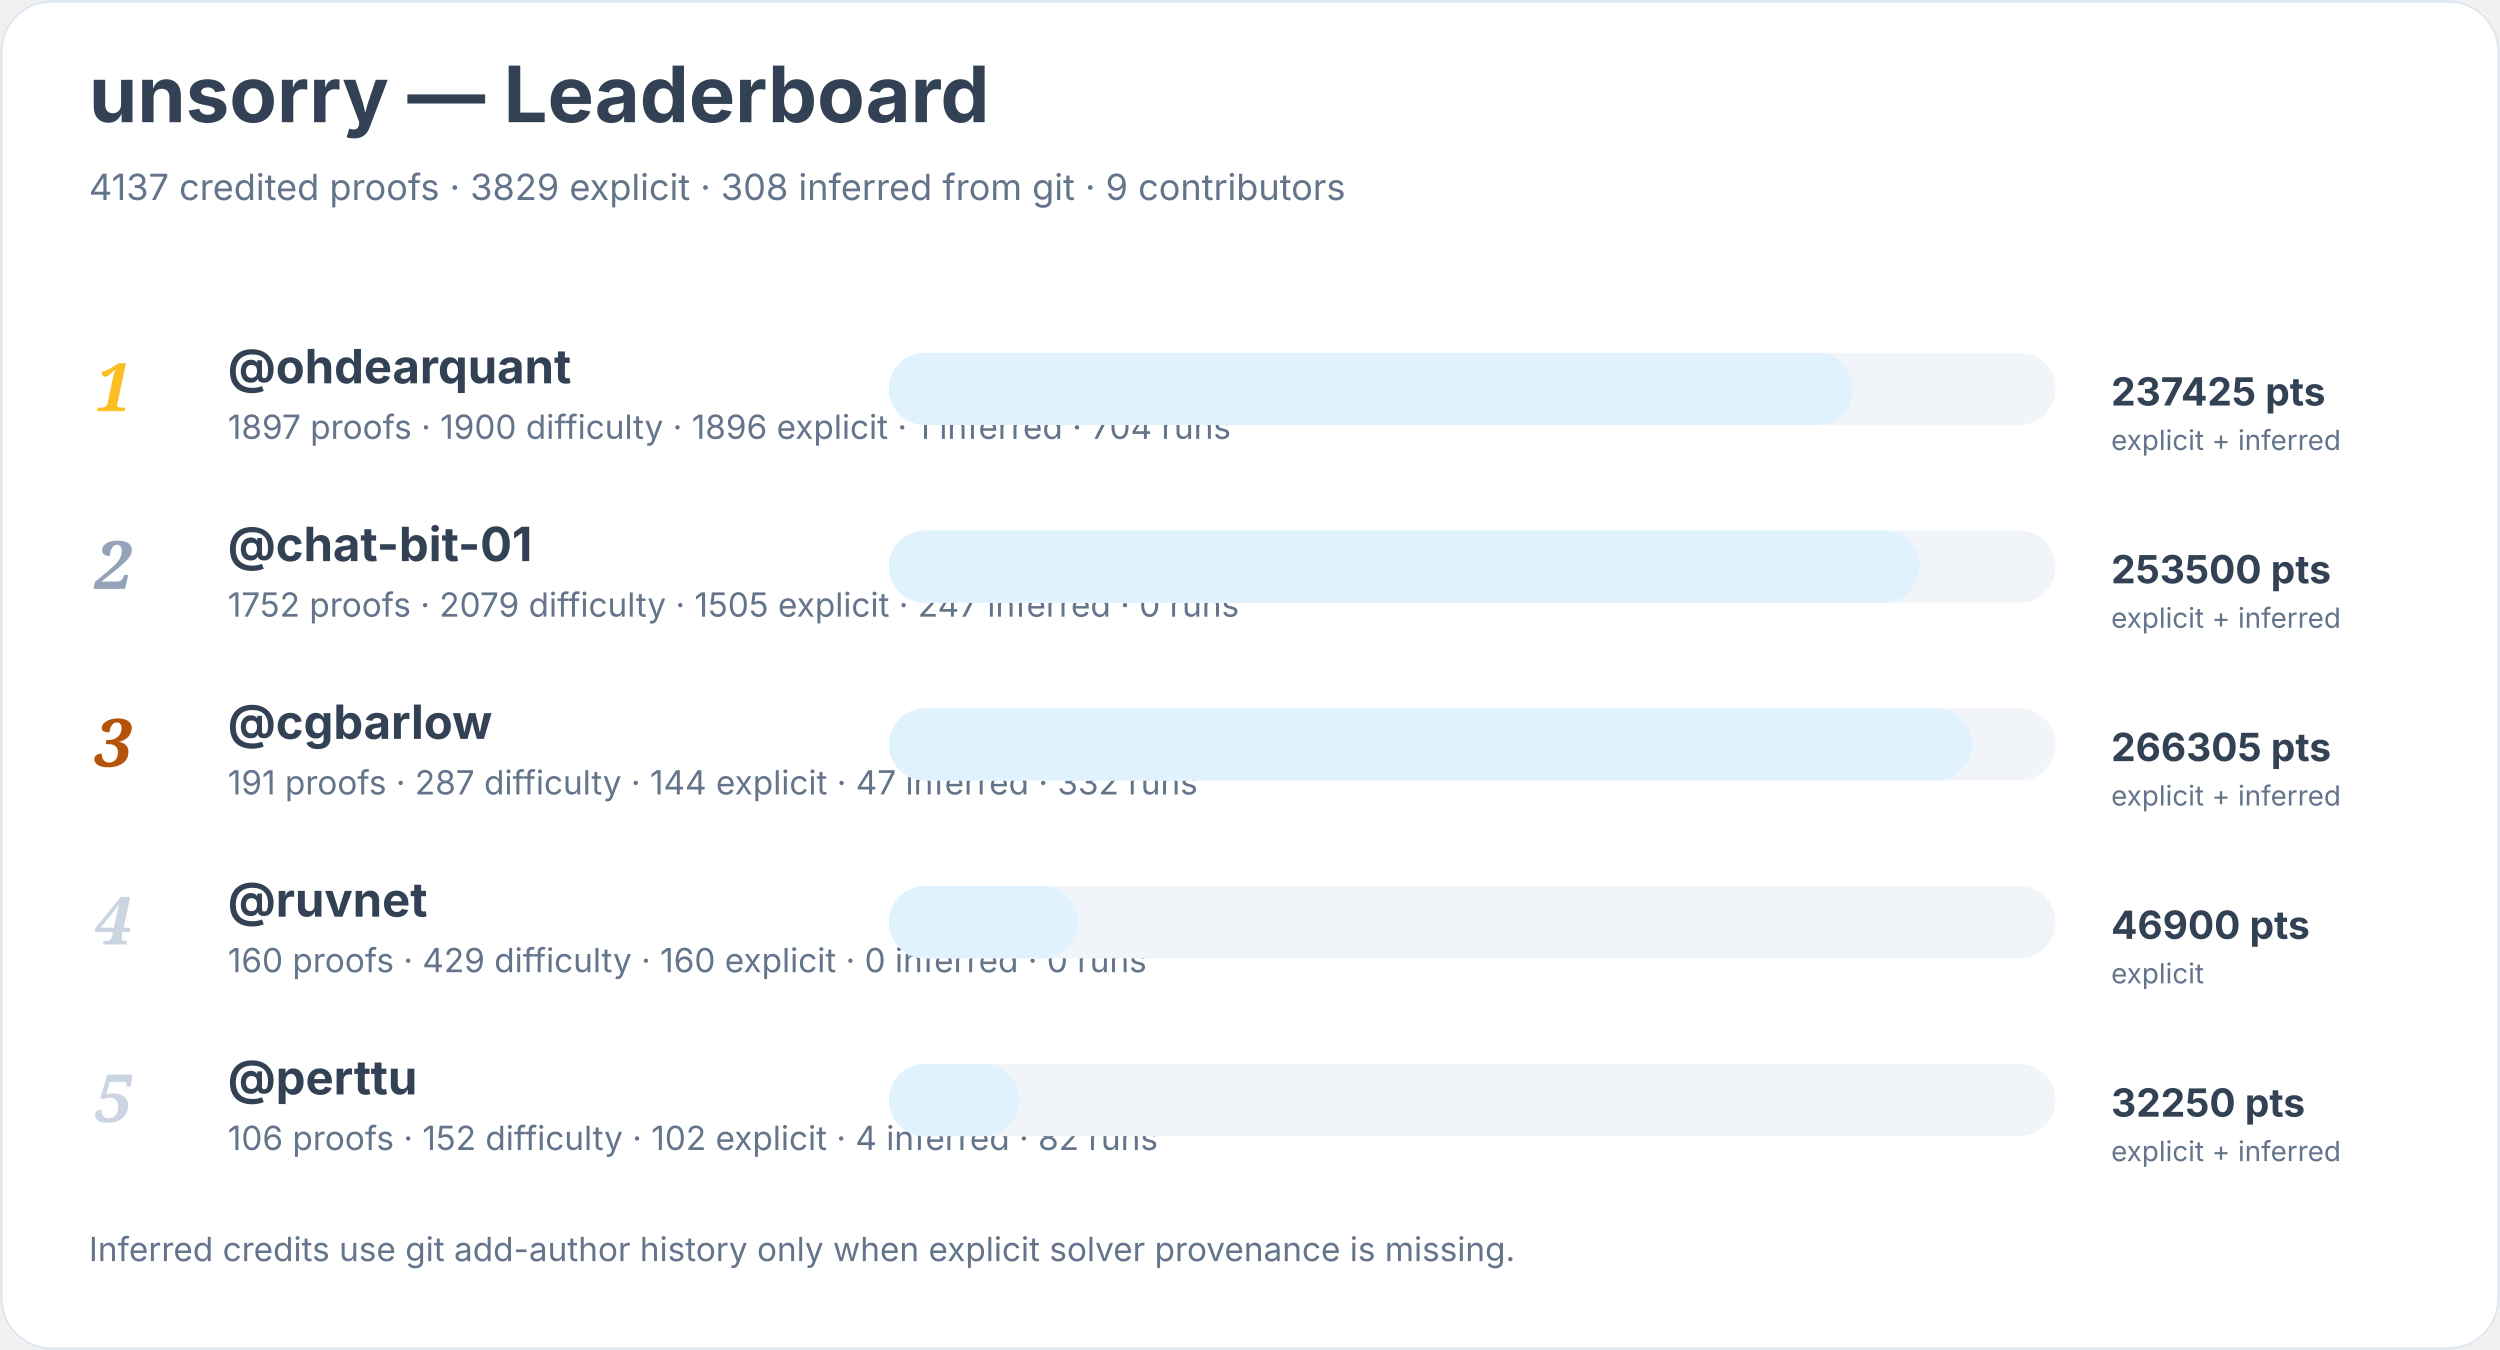
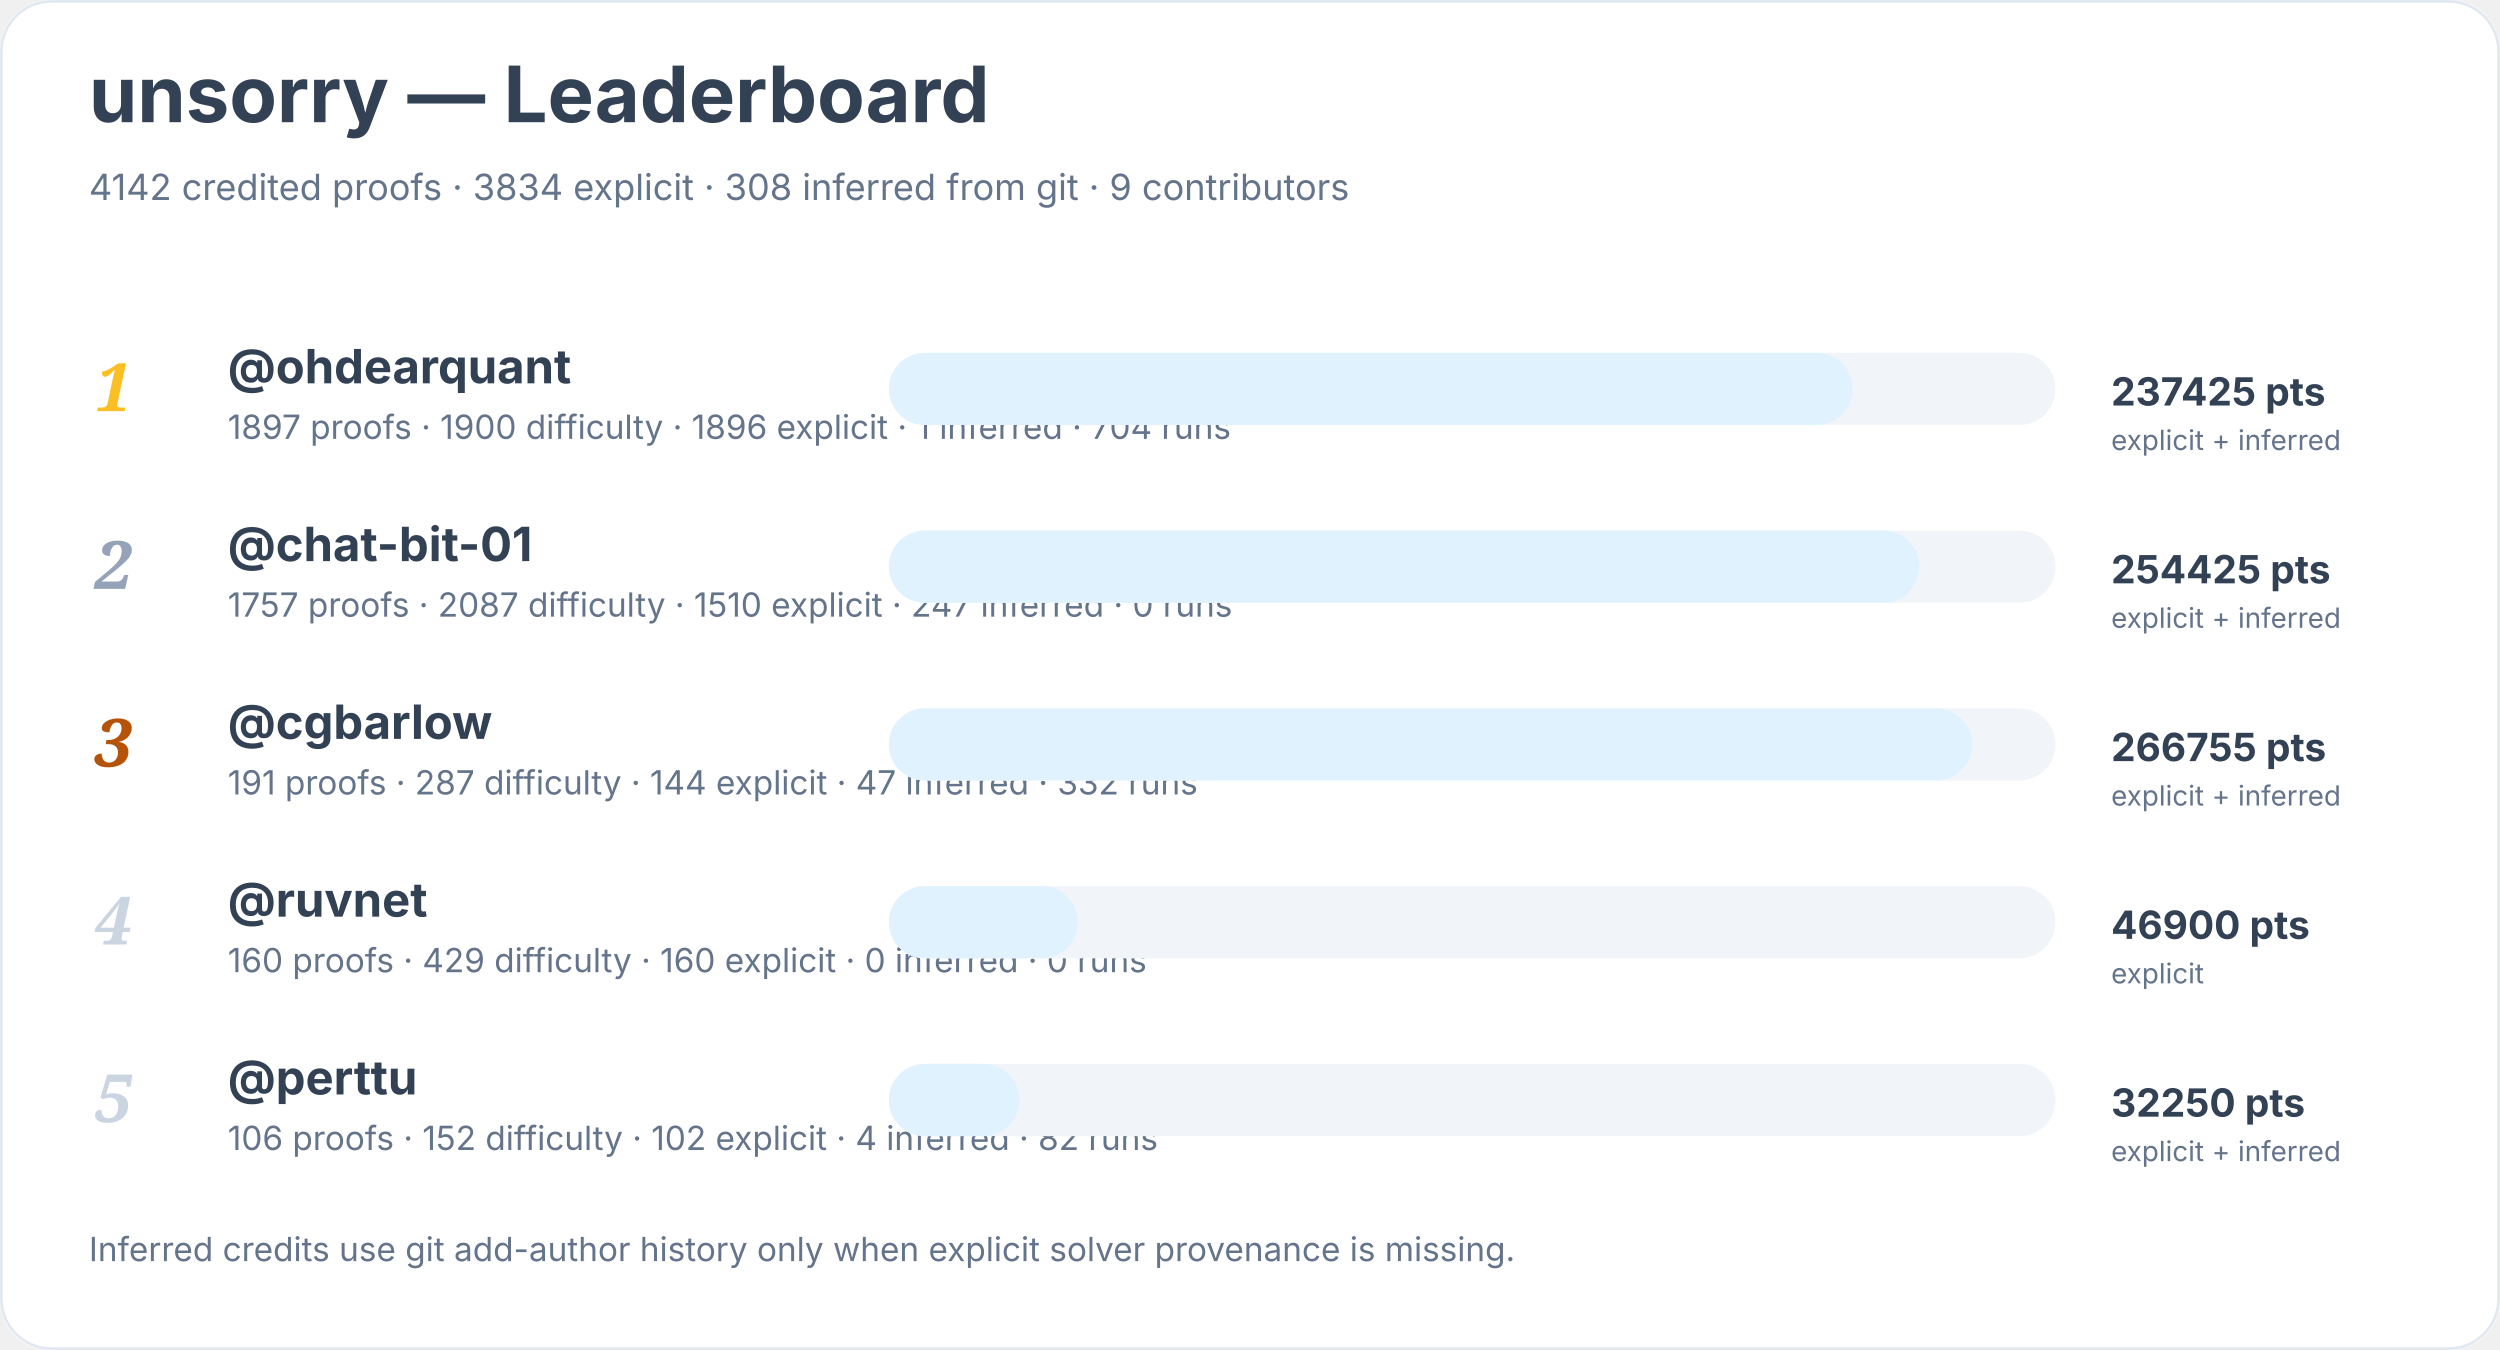
<svg xmlns="http://www.w3.org/2000/svg" width="900" height="486" viewBox="0 0 900 486" role="img" aria-labelledby="title desc">
  <rect width="900" height="100%" rx="18" fill="#ffffff" />
  <rect x="0.5" y="0.5" width="899" height="485" rx="18" fill="none" stroke="#e2e8f0" />
  <text x="32" y="44" font-family="Inter, system-ui, sans-serif" font-size="28" font-weight="700" fill="#334155">unsorry — Leaderboard</text>
-   <text x="32" y="72" font-family="Inter, system-ui, sans-serif" font-size="13" fill="#64748b">4137 credited proofs · 3829 explicit · 308 inferred from git · 9 contributors</text>
+   <text x="32" y="72" font-family="Inter, system-ui, sans-serif" font-size="13" fill="#64748b">4142 credited proofs · 3834 explicit · 308 inferred from git · 9 contributors</text>
  <text x="34" y="148" font-family="Georgia, serif" font-size="24" font-style="italic" font-weight="700" fill="#fbbf24">1</text>
  <a href="https://github.com/ohdearquant">
    <text x="82" y="138" font-family="Inter, system-ui, sans-serif" font-size="17" font-weight="650" fill="#334155">@ohdearquant</text>
  </a>
  <text x="82" y="158" font-family="Inter, system-ui, sans-serif" font-size="12" fill="#64748b">1897 proofs · 1900 difficulty · 1896 explicit · 1 inferred · 704 runs</text>
  <rect x="320" y="127" width="420" height="26" rx="13" fill="#f1f5f9" />
  <rect x="320" y="127" width="347" height="26" rx="13" fill="#e0f2fe" />
  <text x="760" y="146" font-family="Inter, system-ui, sans-serif" font-size="14" font-weight="700" fill="#334155">237425 pts</text>
  <text x="760" y="162" font-family="Inter, system-ui, sans-serif" font-size="10" fill="#64748b">explicit + inferred</text>
  <text x="34" y="212" font-family="Georgia, serif" font-size="24" font-style="italic" font-weight="700" fill="#94a3b8">2</text>
  <a href="https://github.com/chat-bit-01">
    <text x="82" y="202" font-family="Inter, system-ui, sans-serif" font-size="17" font-weight="650" fill="#334155">@chat-bit-01</text>
  </a>
-   <text x="82" y="222" font-family="Inter, system-ui, sans-serif" font-size="12" fill="#64748b">1752 proofs · 2079 difficulty · 1505 explicit · 247 inferred · 0 runs</text>
+   <text x="82" y="222" font-family="Inter, system-ui, sans-serif" font-size="12" fill="#64748b">1757 proofs · 2087 difficulty · 1510 explicit · 247 inferred · 0 runs</text>
  <rect x="320" y="191" width="420" height="26" rx="13" fill="#f1f5f9" />
  <rect x="320" y="191" width="371" height="26" rx="13" fill="#e0f2fe" />
-   <text x="760" y="210" font-family="Inter, system-ui, sans-serif" font-size="14" font-weight="700" fill="#334155">253500 pts</text>
+   <text x="760" y="210" font-family="Inter, system-ui, sans-serif" font-size="14" font-weight="700" fill="#334155">254425 pts</text>
  <text x="760" y="226" font-family="Inter, system-ui, sans-serif" font-size="10" fill="#64748b">explicit + inferred</text>
  <text x="34" y="276" font-family="Georgia, serif" font-size="24" font-style="italic" font-weight="700" fill="#b45309">3</text>
  <a href="https://github.com/cgbarlow">
    <text x="82" y="266" font-family="Inter, system-ui, sans-serif" font-size="17" font-weight="650" fill="#334155">@cgbarlow</text>
  </a>
  <text x="82" y="286" font-family="Inter, system-ui, sans-serif" font-size="12" fill="#64748b">191 proofs · 287 difficulty · 144 explicit · 47 inferred · 332 runs</text>
  <rect x="320" y="255" width="420" height="26" rx="13" fill="#f1f5f9" />
  <rect x="320" y="255" width="390" height="26" rx="13" fill="#e0f2fe" />
-   <text x="760" y="274" font-family="Inter, system-ui, sans-serif" font-size="14" font-weight="700" fill="#334155">266305 pts</text>
+   <text x="760" y="274" font-family="Inter, system-ui, sans-serif" font-size="14" font-weight="700" fill="#334155">266755 pts</text>
  <text x="760" y="290" font-family="Inter, system-ui, sans-serif" font-size="10" fill="#64748b">explicit + inferred</text>
  <text x="34" y="340" font-family="Georgia, serif" font-size="24" font-style="italic" font-weight="700" fill="#cbd5e1">4</text>
  <a href="https://github.com/ruvnet">
    <text x="82" y="330" font-family="Inter, system-ui, sans-serif" font-size="17" font-weight="650" fill="#334155">@ruvnet</text>
  </a>
  <text x="82" y="350" font-family="Inter, system-ui, sans-serif" font-size="12" fill="#64748b">160 proofs · 429 difficulty · 160 explicit · 0 inferred · 0 runs</text>
  <rect x="320" y="319" width="420" height="26" rx="13" fill="#f1f5f9" />
  <rect x="320" y="319" width="68" height="26" rx="13" fill="#e0f2fe" />
  <text x="760" y="338" font-family="Inter, system-ui, sans-serif" font-size="14" font-weight="700" fill="#334155">46900 pts</text>
  <text x="760" y="354" font-family="Inter, system-ui, sans-serif" font-size="10" fill="#64748b">explicit</text>
  <text x="34" y="404" font-family="Georgia, serif" font-size="24" font-style="italic" font-weight="700" fill="#cbd5e1">5</text>
  <a href="https://github.com/perttu">
    <text x="82" y="394" font-family="Inter, system-ui, sans-serif" font-size="17" font-weight="650" fill="#334155">@perttu</text>
  </a>
  <text x="82" y="414" font-family="Inter, system-ui, sans-serif" font-size="12" fill="#64748b">106 proofs · 152 difficulty · 102 explicit · 4 inferred · 82 runs</text>
  <rect x="320" y="383" width="420" height="26" rx="13" fill="#f1f5f9" />
  <rect x="320" y="383" width="47" height="26" rx="13" fill="#e0f2fe" />
  <text x="760" y="402" font-family="Inter, system-ui, sans-serif" font-size="14" font-weight="700" fill="#334155">32250 pts</text>
  <text x="760" y="418" font-family="Inter, system-ui, sans-serif" font-size="10" fill="#64748b">explicit + inferred</text>
  <text x="32" y="454" font-family="Inter, system-ui, sans-serif" font-size="12" fill="#64748b">Inferred credits use git add-author history only when explicit solver provenance is missing.</text>
</svg>
